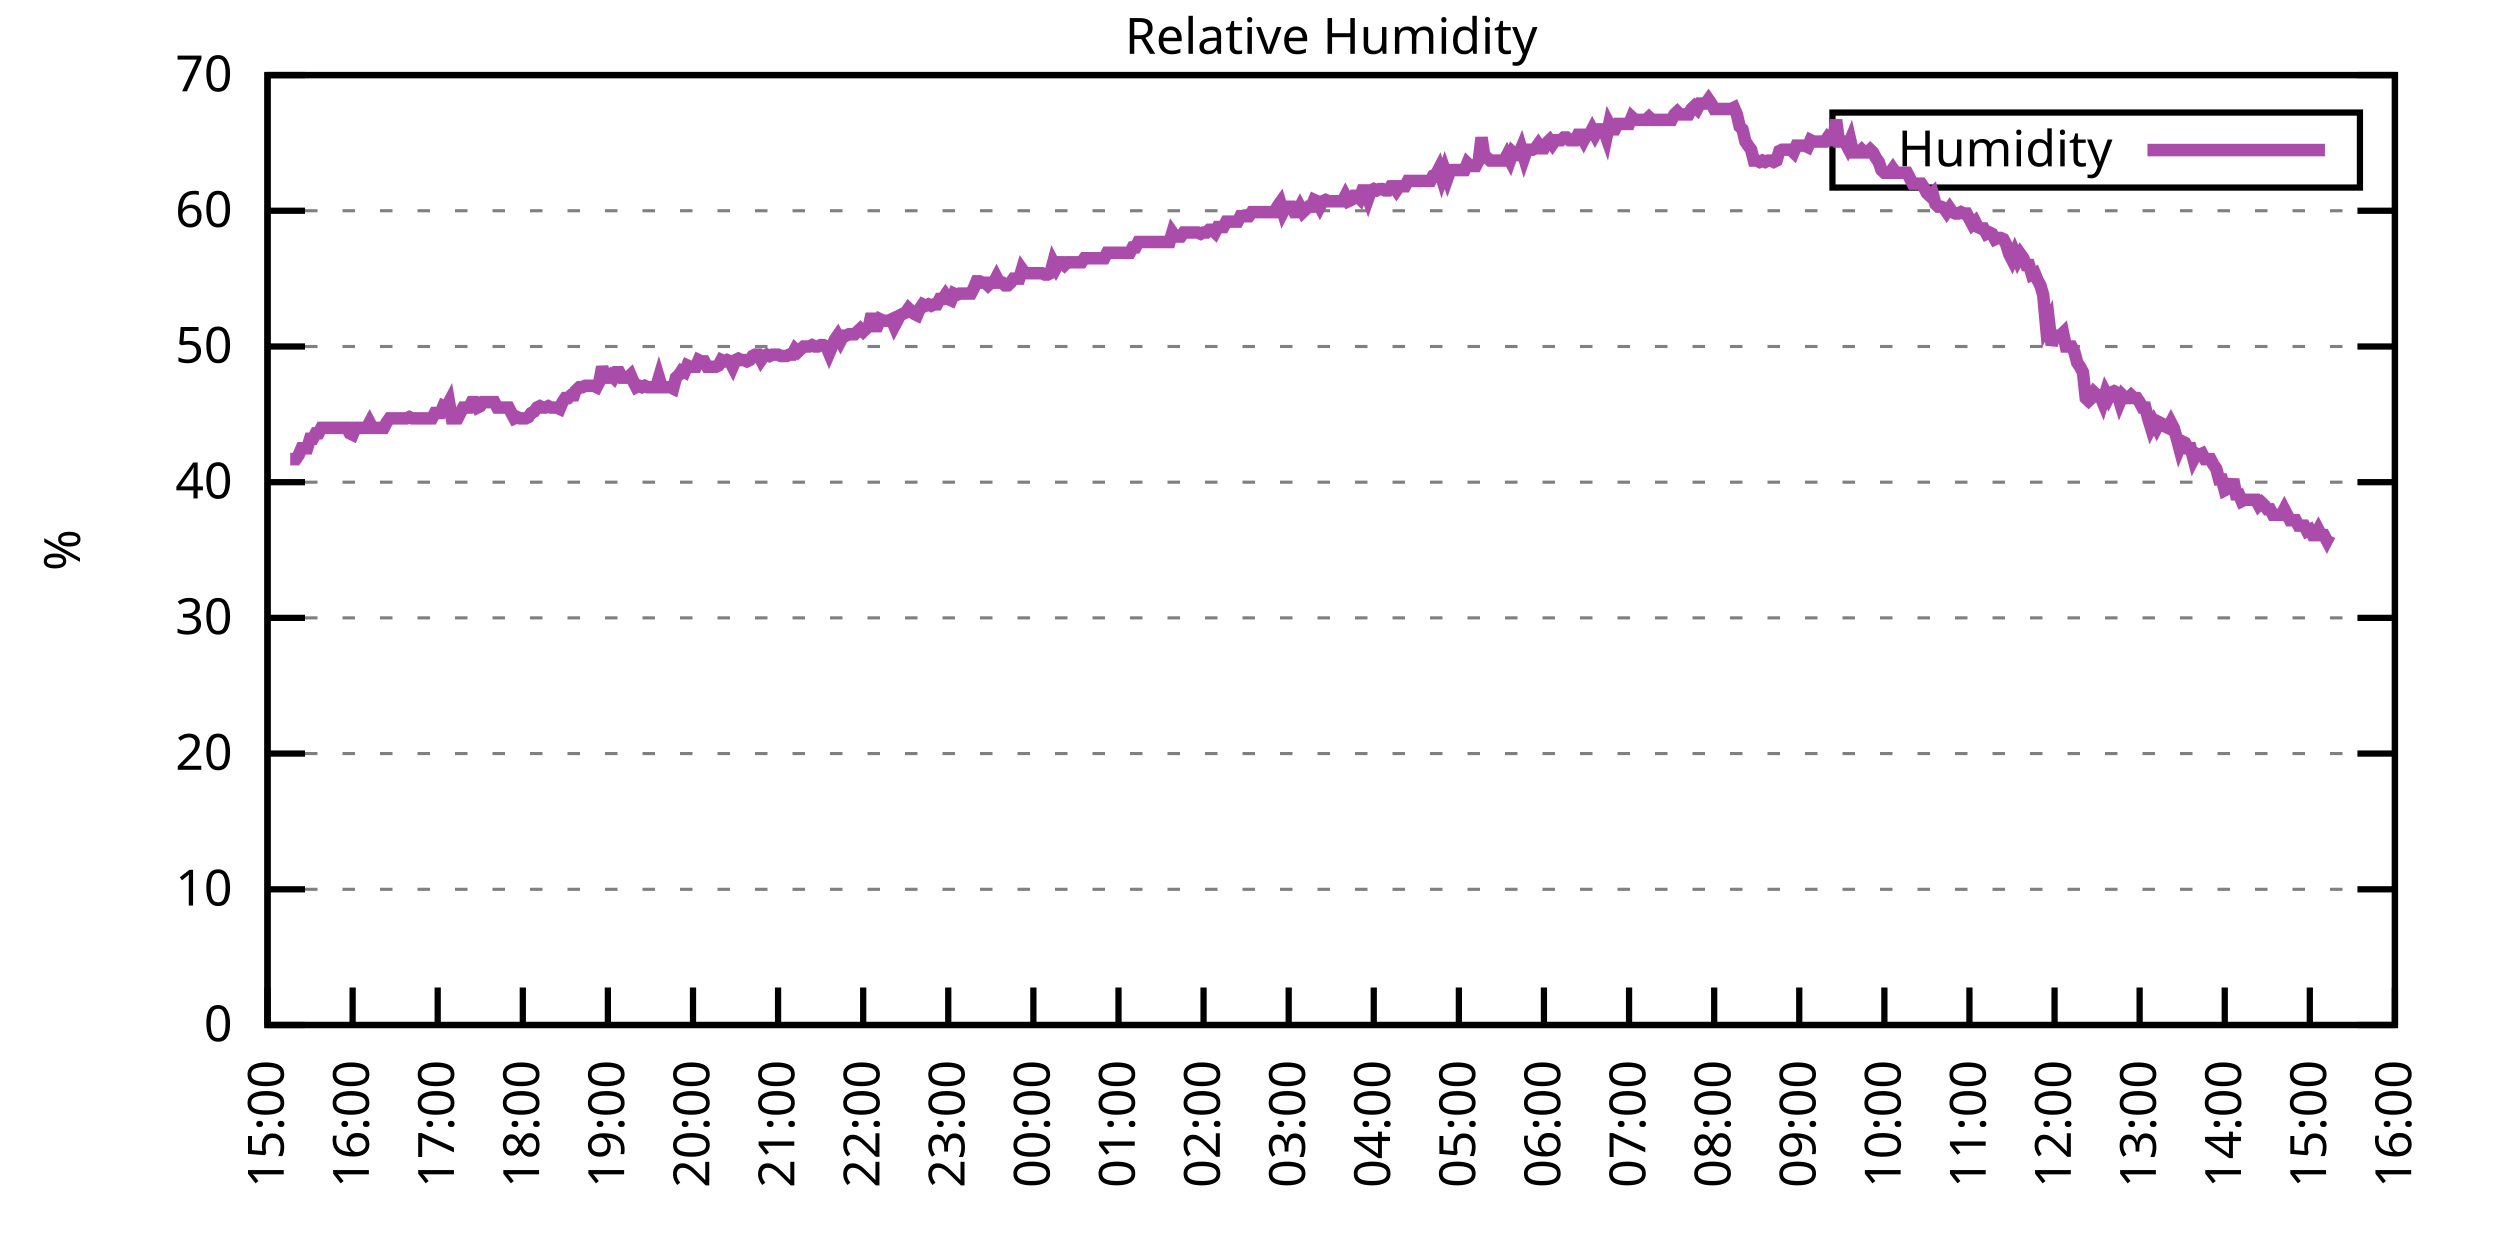
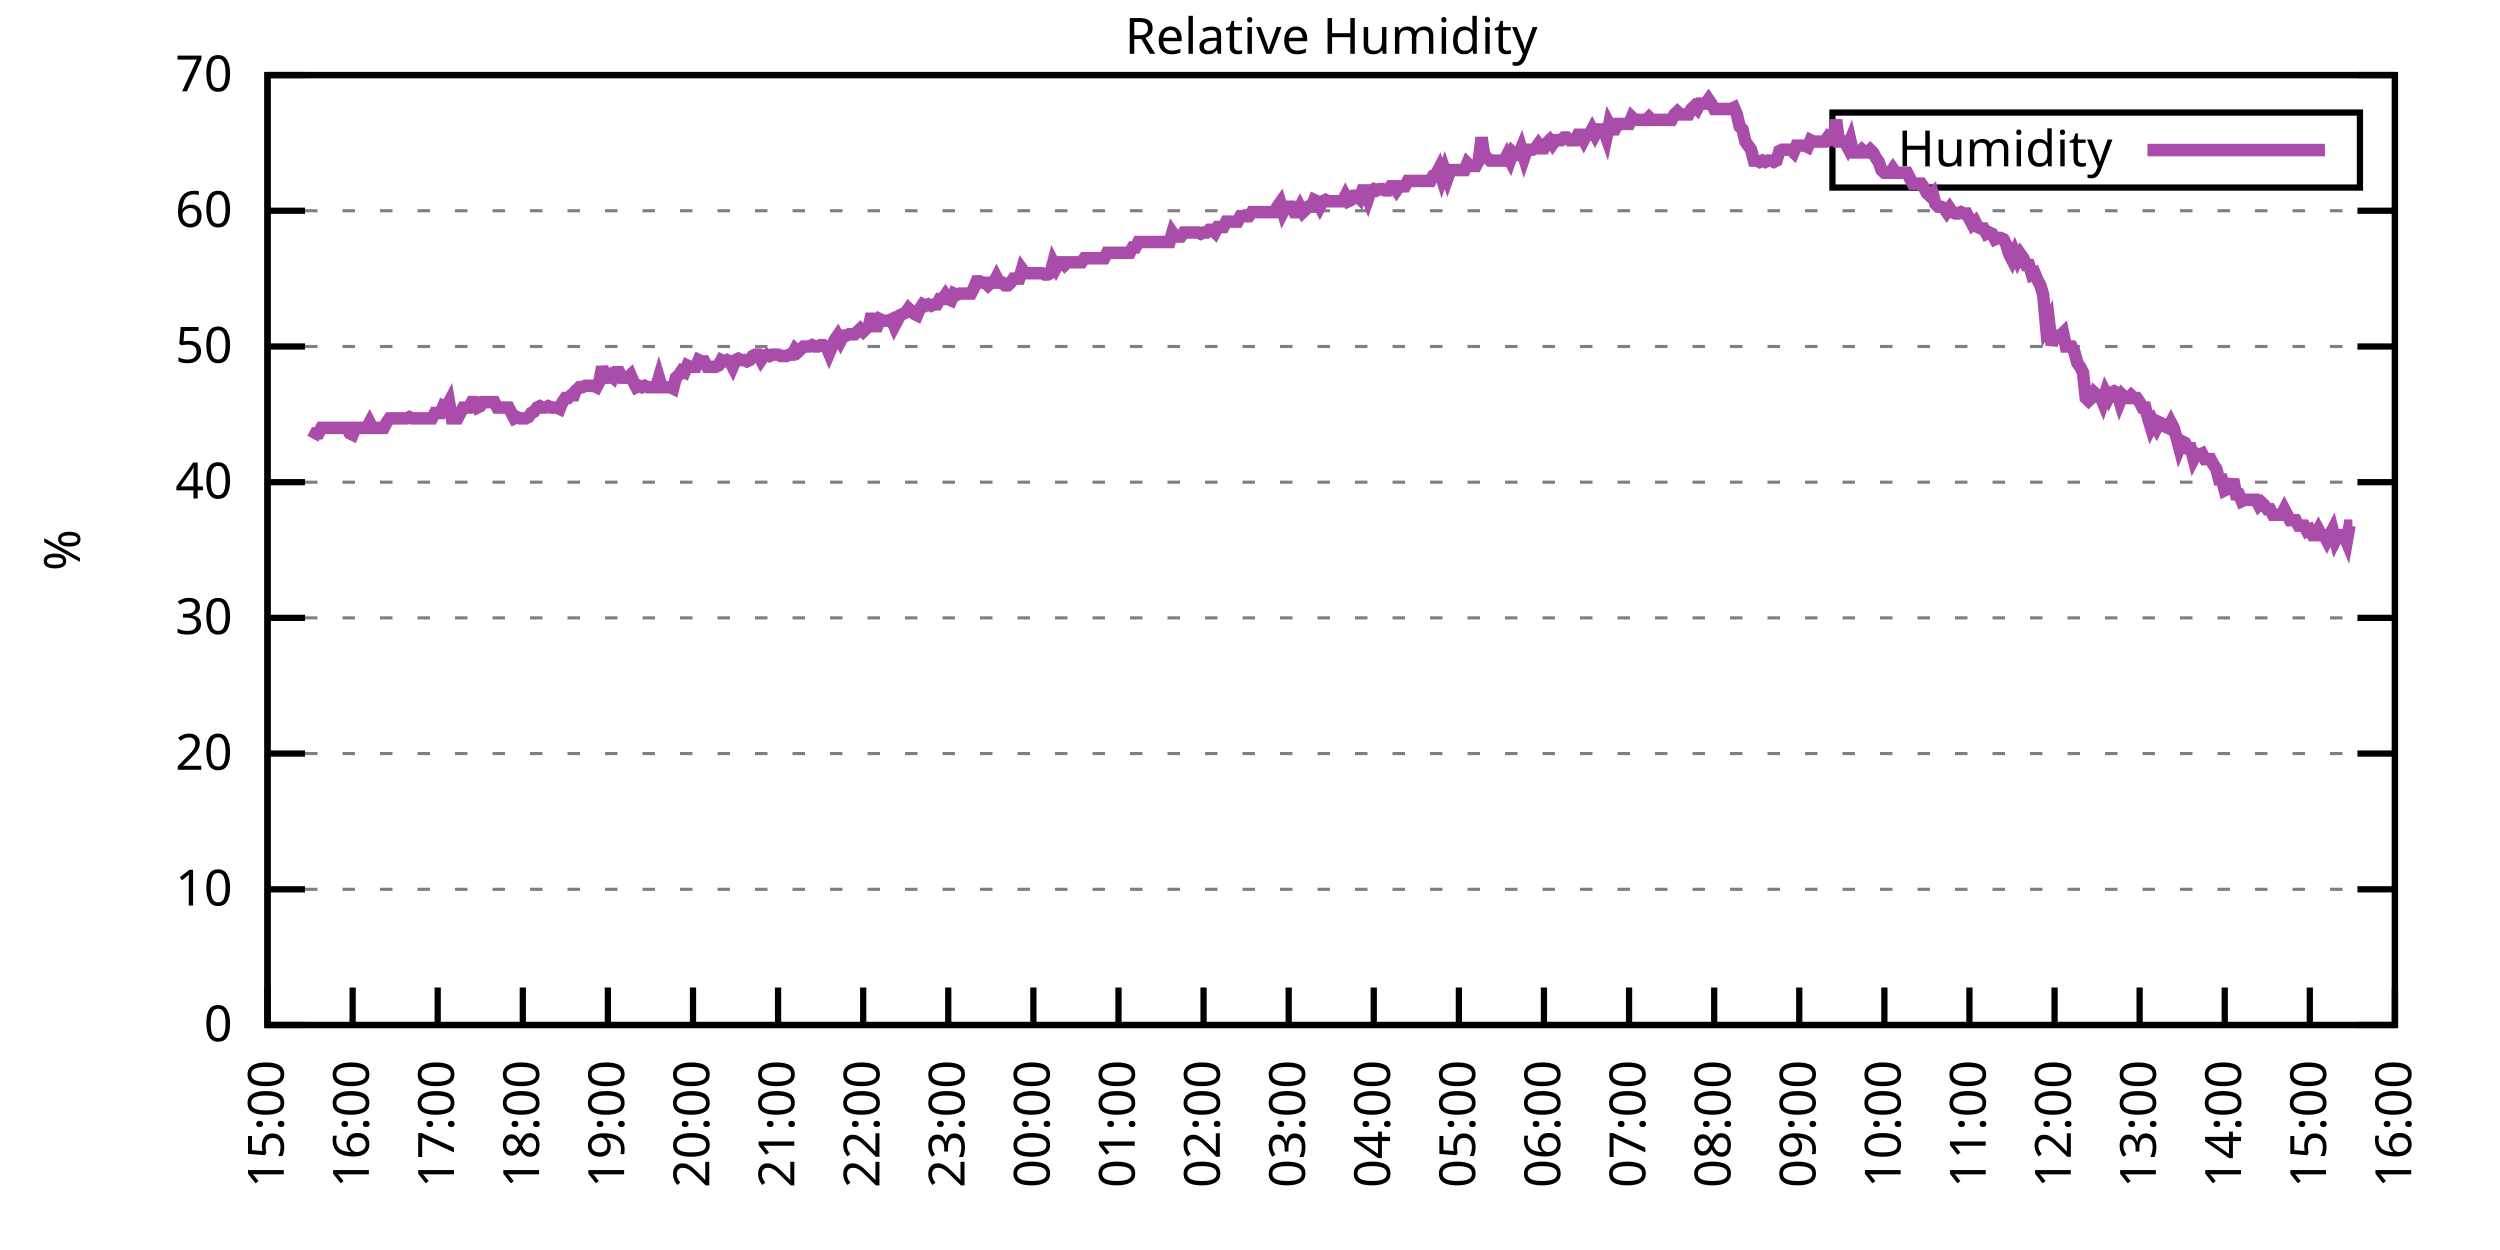
<svg xmlns="http://www.w3.org/2000/svg" xmlns:xlink="http://www.w3.org/1999/xlink" width="400" height="200" viewBox="0 0 400 200">
  <g id="gnuplot_canvas">
    <rect x="0" y="0" width="400" height="200" fill="none" />
    <defs>
      <circle id="gpDot" r="0.5" stroke-width="0.5" stroke="currentColor" />
      <path id="gpPt0" stroke-width="0.333" stroke="currentColor" d="M-1,0 h2 M0,-1 v2" />
      <path id="gpPt1" stroke-width="0.333" stroke="currentColor" d="M-1,-1 L1,1 M1,-1 L-1,1" />
      <path id="gpPt2" stroke-width="0.333" stroke="currentColor" d="M-1,0 L1,0 M0,-1 L0,1 M-1,-1 L1,1 M-1,1 L1,-1" />
      <rect id="gpPt3" stroke-width="0.333" stroke="currentColor" x="-1" y="-1" width="2" height="2" />
      <rect id="gpPt4" stroke-width="0.333" stroke="currentColor" fill="currentColor" x="-1" y="-1" width="2" height="2" />
      <circle id="gpPt5" stroke-width="0.333" stroke="currentColor" cx="0" cy="0" r="1" />
      <use xlink:href="#gpPt5" id="gpPt6" fill="currentColor" stroke="none" />
      <path id="gpPt7" stroke-width="0.333" stroke="currentColor" d="M0,-1.33 L-1.33,0.67 L1.33,0.67 z" />
      <use xlink:href="#gpPt7" id="gpPt8" fill="currentColor" stroke="none" />
      <use xlink:href="#gpPt7" id="gpPt9" stroke="currentColor" transform="rotate(180)" />
      <use xlink:href="#gpPt9" id="gpPt10" fill="currentColor" stroke="none" />
      <use xlink:href="#gpPt3" id="gpPt11" stroke="currentColor" transform="rotate(45)" />
      <use xlink:href="#gpPt11" id="gpPt12" fill="currentColor" stroke="none" />
      <path id="gpPt13" stroke-width="0.333" stroke="currentColor" d="M0,1.330 L1.265,0.411 L0.782,-1.067 L-0.782,-1.076 L-1.265,0.411 z" />
      <use xlink:href="#gpPt13" id="gpPt14" fill="currentColor" stroke="none" />
      <filter id="textbox" filterUnits="objectBoundingBox" x="0" y="0" height="1" width="1">
        <feFlood flood-color="white" flood-opacity="1" result="bgnd" />
        <feComposite in="SourceGraphic" in2="bgnd" operator="atop" />
      </filter>
      <filter id="greybox" filterUnits="objectBoundingBox" x="0" y="0" height="1" width="1">
        <feFlood flood-color="lightgrey" flood-opacity="1" result="grey" />
        <feComposite in="SourceGraphic" in2="grey" operator="atop" />
      </filter>
    </defs>
    <g fill="none" color="white" stroke="currentColor" stroke-width="1.00" stroke-linecap="butt" stroke-linejoin="miter">
</g>
    <g fill="none" color="black" stroke="currentColor" stroke-width="1.00" stroke-linecap="butt" stroke-linejoin="miter">
      <g stroke="none" shape-rendering="crispEdges">
        <polygon fill="rgb(255, 255, 255)" points="42.80,164.00 383.18,164.00 383.18,12.02 42.80,12.02 " />
      </g>
    </g>
    <g fill="none" color="black" stroke="currentColor" stroke-width="1.00" stroke-linecap="butt" stroke-linejoin="miter">
</g>
    <g fill="none" color="black" stroke="black" stroke-width="0.50" stroke-linecap="butt" stroke-linejoin="miter">
</g>
    <g fill="none" color="gray" stroke="currentColor" stroke-width="0.50" stroke-linecap="butt" stroke-linejoin="miter">
      <path stroke="gray" stroke-dasharray="2,4" class="gridline" d="M42.80,164.00 L383.19,164.00  " />
    </g>
    <g fill="none" color="gray" stroke="gray" stroke-width="1.00" stroke-linecap="butt" stroke-linejoin="miter">
</g>
    <g fill="none" color="black" stroke="currentColor" stroke-width="1.00" stroke-linecap="butt" stroke-linejoin="miter">
      <path stroke="black" d="M42.80,164.00 L48.80,164.00 M383.19,164.00 L377.19,164.00  " />
      <g transform="translate(37.20,166.60)" stroke="none" fill="black" font-family="Sans" font-size="8.00" text-anchor="end">
        <text>
          <tspan font-family="Sans"> 0</tspan>
        </text>
      </g>
    </g>
    <g fill="none" color="black" stroke="currentColor" stroke-width="1.00" stroke-linecap="butt" stroke-linejoin="miter">
</g>
    <g fill="none" color="black" stroke="black" stroke-width="0.50" stroke-linecap="butt" stroke-linejoin="miter">
</g>
    <g fill="none" color="gray" stroke="currentColor" stroke-width="0.50" stroke-linecap="butt" stroke-linejoin="miter">
      <path stroke="gray" stroke-dasharray="2,4" class="gridline" d="M42.80,142.29 L383.19,142.29  " />
    </g>
    <g fill="none" color="gray" stroke="gray" stroke-width="1.00" stroke-linecap="butt" stroke-linejoin="miter">
</g>
    <g fill="none" color="black" stroke="currentColor" stroke-width="1.00" stroke-linecap="butt" stroke-linejoin="miter">
      <path stroke="black" d="M42.80,142.29 L48.80,142.29 M383.19,142.29 L377.19,142.29  " />
      <g transform="translate(37.20,144.89)" stroke="none" fill="black" font-family="Sans" font-size="8.00" text-anchor="end">
        <text>
          <tspan font-family="Sans"> 10</tspan>
        </text>
      </g>
    </g>
    <g fill="none" color="black" stroke="currentColor" stroke-width="1.00" stroke-linecap="butt" stroke-linejoin="miter">
</g>
    <g fill="none" color="black" stroke="black" stroke-width="0.50" stroke-linecap="butt" stroke-linejoin="miter">
</g>
    <g fill="none" color="gray" stroke="currentColor" stroke-width="0.50" stroke-linecap="butt" stroke-linejoin="miter">
      <path stroke="gray" stroke-dasharray="2,4" class="gridline" d="M42.80,120.57 L383.19,120.57  " />
    </g>
    <g fill="none" color="gray" stroke="gray" stroke-width="1.00" stroke-linecap="butt" stroke-linejoin="miter">
</g>
    <g fill="none" color="black" stroke="currentColor" stroke-width="1.00" stroke-linecap="butt" stroke-linejoin="miter">
      <path stroke="black" d="M42.80,120.57 L48.80,120.57 M383.19,120.57 L377.19,120.57  " />
      <g transform="translate(37.20,123.17)" stroke="none" fill="black" font-family="Sans" font-size="8.00" text-anchor="end">
        <text>
          <tspan font-family="Sans"> 20</tspan>
        </text>
      </g>
    </g>
    <g fill="none" color="black" stroke="currentColor" stroke-width="1.00" stroke-linecap="butt" stroke-linejoin="miter">
</g>
    <g fill="none" color="black" stroke="black" stroke-width="0.50" stroke-linecap="butt" stroke-linejoin="miter">
</g>
    <g fill="none" color="gray" stroke="currentColor" stroke-width="0.50" stroke-linecap="butt" stroke-linejoin="miter">
      <path stroke="gray" stroke-dasharray="2,4" class="gridline" d="M42.80,98.86 L383.19,98.86  " />
    </g>
    <g fill="none" color="gray" stroke="gray" stroke-width="1.00" stroke-linecap="butt" stroke-linejoin="miter">
</g>
    <g fill="none" color="black" stroke="currentColor" stroke-width="1.00" stroke-linecap="butt" stroke-linejoin="miter">
      <path stroke="black" d="M42.80,98.86 L48.80,98.86 M383.19,98.86 L377.19,98.86  " />
      <g transform="translate(37.20,101.46)" stroke="none" fill="black" font-family="Sans" font-size="8.00" text-anchor="end">
        <text>
          <tspan font-family="Sans"> 30</tspan>
        </text>
      </g>
    </g>
    <g fill="none" color="black" stroke="currentColor" stroke-width="1.00" stroke-linecap="butt" stroke-linejoin="miter">
</g>
    <g fill="none" color="black" stroke="black" stroke-width="0.50" stroke-linecap="butt" stroke-linejoin="miter">
</g>
    <g fill="none" color="gray" stroke="currentColor" stroke-width="0.50" stroke-linecap="butt" stroke-linejoin="miter">
      <path stroke="gray" stroke-dasharray="2,4" class="gridline" d="M42.80,77.15 L383.19,77.15  " />
    </g>
    <g fill="none" color="gray" stroke="gray" stroke-width="1.00" stroke-linecap="butt" stroke-linejoin="miter">
</g>
    <g fill="none" color="black" stroke="currentColor" stroke-width="1.00" stroke-linecap="butt" stroke-linejoin="miter">
      <path stroke="black" d="M42.80,77.15 L48.80,77.15 M383.19,77.15 L377.19,77.15  " />
      <g transform="translate(37.20,79.75)" stroke="none" fill="black" font-family="Sans" font-size="8.00" text-anchor="end">
        <text>
          <tspan font-family="Sans"> 40</tspan>
        </text>
      </g>
    </g>
    <g fill="none" color="black" stroke="currentColor" stroke-width="1.00" stroke-linecap="butt" stroke-linejoin="miter">
</g>
    <g fill="none" color="black" stroke="black" stroke-width="0.50" stroke-linecap="butt" stroke-linejoin="miter">
</g>
    <g fill="none" color="gray" stroke="currentColor" stroke-width="0.50" stroke-linecap="butt" stroke-linejoin="miter">
      <path stroke="gray" stroke-dasharray="2,4" class="gridline" d="M42.80,55.44 L383.19,55.44  " />
    </g>
    <g fill="none" color="gray" stroke="gray" stroke-width="1.00" stroke-linecap="butt" stroke-linejoin="miter">
</g>
    <g fill="none" color="black" stroke="currentColor" stroke-width="1.00" stroke-linecap="butt" stroke-linejoin="miter">
      <path stroke="black" d="M42.80,55.44 L48.80,55.44 M383.19,55.44 L377.19,55.44  " />
      <g transform="translate(37.20,58.04)" stroke="none" fill="black" font-family="Sans" font-size="8.00" text-anchor="end">
        <text>
          <tspan font-family="Sans"> 50</tspan>
        </text>
      </g>
    </g>
    <g fill="none" color="black" stroke="currentColor" stroke-width="1.00" stroke-linecap="butt" stroke-linejoin="miter">
</g>
    <g fill="none" color="black" stroke="black" stroke-width="0.50" stroke-linecap="butt" stroke-linejoin="miter">
</g>
    <g fill="none" color="gray" stroke="currentColor" stroke-width="0.50" stroke-linecap="butt" stroke-linejoin="miter">
      <path stroke="gray" stroke-dasharray="2,4" class="gridline" d="M42.80,33.72 L383.19,33.72  " />
    </g>
    <g fill="none" color="gray" stroke="gray" stroke-width="1.00" stroke-linecap="butt" stroke-linejoin="miter">
</g>
    <g fill="none" color="black" stroke="currentColor" stroke-width="1.00" stroke-linecap="butt" stroke-linejoin="miter">
      <path stroke="black" d="M42.80,33.72 L48.80,33.72 M383.19,33.72 L377.19,33.72  " />
      <g transform="translate(37.20,36.32)" stroke="none" fill="black" font-family="Sans" font-size="8.00" text-anchor="end">
        <text>
          <tspan font-family="Sans"> 60</tspan>
        </text>
      </g>
    </g>
    <g fill="none" color="black" stroke="currentColor" stroke-width="1.00" stroke-linecap="butt" stroke-linejoin="miter">
</g>
    <g fill="none" color="black" stroke="black" stroke-width="0.50" stroke-linecap="butt" stroke-linejoin="miter">
</g>
    <g fill="none" color="gray" stroke="currentColor" stroke-width="0.50" stroke-linecap="butt" stroke-linejoin="miter">
      <path stroke="gray" stroke-dasharray="2,4" class="gridline" d="M42.80,12.01 L383.19,12.01  " />
    </g>
    <g fill="none" color="gray" stroke="gray" stroke-width="1.00" stroke-linecap="butt" stroke-linejoin="miter">
</g>
    <g fill="none" color="black" stroke="currentColor" stroke-width="1.00" stroke-linecap="butt" stroke-linejoin="miter">
      <path stroke="black" d="M42.80,12.01 L48.80,12.01 M383.19,12.01 L377.19,12.01  " />
      <g transform="translate(37.20,14.61)" stroke="none" fill="black" font-family="Sans" font-size="8.00" text-anchor="end">
        <text>
          <tspan font-family="Sans"> 70</tspan>
        </text>
      </g>
    </g>
    <g fill="none" color="black" stroke="currentColor" stroke-width="1.00" stroke-linecap="butt" stroke-linejoin="miter">
      <path stroke="black" d="M42.80,164.00 L42.80,158.00  " />
      <g transform="translate(45.40,169.60) rotate(270.00)" stroke="none" fill="black" font-family="Sans" font-size="8.00" text-anchor="end">
        <text>
          <tspan font-family="Sans">15:00</tspan>
        </text>
      </g>
    </g>
    <g fill="none" color="black" stroke="currentColor" stroke-width="1.00" stroke-linecap="butt" stroke-linejoin="miter">
      <path stroke="black" d="M56.42,164.00 L56.42,158.00  " />
      <g transform="translate(59.02,169.60) rotate(270.00)" stroke="none" fill="black" font-family="Sans" font-size="8.00" text-anchor="end">
        <text>
          <tspan font-family="Sans">16:00</tspan>
        </text>
      </g>
    </g>
    <g fill="none" color="black" stroke="currentColor" stroke-width="1.00" stroke-linecap="butt" stroke-linejoin="miter">
      <path stroke="black" d="M70.03,164.00 L70.03,158.00  " />
      <g transform="translate(72.63,169.60) rotate(270.00)" stroke="none" fill="black" font-family="Sans" font-size="8.00" text-anchor="end">
        <text>
          <tspan font-family="Sans">17:00</tspan>
        </text>
      </g>
    </g>
    <g fill="none" color="black" stroke="currentColor" stroke-width="1.00" stroke-linecap="butt" stroke-linejoin="miter">
      <path stroke="black" d="M83.65,164.00 L83.65,158.00  " />
      <g transform="translate(86.25,169.60) rotate(270.00)" stroke="none" fill="black" font-family="Sans" font-size="8.00" text-anchor="end">
        <text>
          <tspan font-family="Sans">18:00</tspan>
        </text>
      </g>
    </g>
    <g fill="none" color="black" stroke="currentColor" stroke-width="1.00" stroke-linecap="butt" stroke-linejoin="miter">
      <path stroke="black" d="M97.26,164.00 L97.26,158.00  " />
      <g transform="translate(99.86,169.60) rotate(270.00)" stroke="none" fill="black" font-family="Sans" font-size="8.00" text-anchor="end">
        <text>
          <tspan font-family="Sans">19:00</tspan>
        </text>
      </g>
    </g>
    <g fill="none" color="black" stroke="currentColor" stroke-width="1.00" stroke-linecap="butt" stroke-linejoin="miter">
      <path stroke="black" d="M110.88,164.00 L110.88,158.00  " />
      <g transform="translate(113.48,169.60) rotate(270.00)" stroke="none" fill="black" font-family="Sans" font-size="8.00" text-anchor="end">
        <text>
          <tspan font-family="Sans">20:00</tspan>
        </text>
      </g>
    </g>
    <g fill="none" color="black" stroke="currentColor" stroke-width="1.00" stroke-linecap="butt" stroke-linejoin="miter">
      <path stroke="black" d="M124.49,164.00 L124.49,158.00  " />
      <g transform="translate(127.09,169.60) rotate(270.00)" stroke="none" fill="black" font-family="Sans" font-size="8.00" text-anchor="end">
        <text>
          <tspan font-family="Sans">21:00</tspan>
        </text>
      </g>
    </g>
    <g fill="none" color="black" stroke="currentColor" stroke-width="1.00" stroke-linecap="butt" stroke-linejoin="miter">
      <path stroke="black" d="M138.11,164.00 L138.11,158.00  " />
      <g transform="translate(140.71,169.60) rotate(270.00)" stroke="none" fill="black" font-family="Sans" font-size="8.00" text-anchor="end">
        <text>
          <tspan font-family="Sans">22:00</tspan>
        </text>
      </g>
    </g>
    <g fill="none" color="black" stroke="currentColor" stroke-width="1.00" stroke-linecap="butt" stroke-linejoin="miter">
      <path stroke="black" d="M151.72,164.00 L151.72,158.00  " />
      <g transform="translate(154.32,169.60) rotate(270.00)" stroke="none" fill="black" font-family="Sans" font-size="8.00" text-anchor="end">
        <text>
          <tspan font-family="Sans">23:00</tspan>
        </text>
      </g>
    </g>
    <g fill="none" color="black" stroke="currentColor" stroke-width="1.00" stroke-linecap="butt" stroke-linejoin="miter">
      <path stroke="black" d="M165.34,164.00 L165.34,158.00  " />
      <g transform="translate(167.94,169.60) rotate(270.00)" stroke="none" fill="black" font-family="Sans" font-size="8.00" text-anchor="end">
        <text>
          <tspan font-family="Sans">00:00</tspan>
        </text>
      </g>
    </g>
    <g fill="none" color="black" stroke="currentColor" stroke-width="1.00" stroke-linecap="butt" stroke-linejoin="miter">
      <path stroke="black" d="M178.96,164.00 L178.96,158.00  " />
      <g transform="translate(181.56,169.60) rotate(270.00)" stroke="none" fill="black" font-family="Sans" font-size="8.00" text-anchor="end">
        <text>
          <tspan font-family="Sans">01:00</tspan>
        </text>
      </g>
    </g>
    <g fill="none" color="black" stroke="currentColor" stroke-width="1.00" stroke-linecap="butt" stroke-linejoin="miter">
      <path stroke="black" d="M192.57,164.00 L192.57,158.00  " />
      <g transform="translate(195.17,169.60) rotate(270.00)" stroke="none" fill="black" font-family="Sans" font-size="8.00" text-anchor="end">
        <text>
          <tspan font-family="Sans">02:00</tspan>
        </text>
      </g>
    </g>
    <g fill="none" color="black" stroke="currentColor" stroke-width="1.00" stroke-linecap="butt" stroke-linejoin="miter">
      <path stroke="black" d="M206.19,164.00 L206.19,158.00  " />
      <g transform="translate(208.79,169.60) rotate(270.00)" stroke="none" fill="black" font-family="Sans" font-size="8.00" text-anchor="end">
        <text>
          <tspan font-family="Sans">03:00</tspan>
        </text>
      </g>
    </g>
    <g fill="none" color="black" stroke="currentColor" stroke-width="1.00" stroke-linecap="butt" stroke-linejoin="miter">
      <path stroke="black" d="M219.80,164.00 L219.80,158.00  " />
      <g transform="translate(222.40,169.60) rotate(270.00)" stroke="none" fill="black" font-family="Sans" font-size="8.00" text-anchor="end">
        <text>
          <tspan font-family="Sans">04:00</tspan>
        </text>
      </g>
    </g>
    <g fill="none" color="black" stroke="currentColor" stroke-width="1.00" stroke-linecap="butt" stroke-linejoin="miter">
      <path stroke="black" d="M233.42,164.00 L233.42,158.00  " />
      <g transform="translate(236.02,169.60) rotate(270.00)" stroke="none" fill="black" font-family="Sans" font-size="8.00" text-anchor="end">
        <text>
          <tspan font-family="Sans">05:00</tspan>
        </text>
      </g>
    </g>
    <g fill="none" color="black" stroke="currentColor" stroke-width="1.00" stroke-linecap="butt" stroke-linejoin="miter">
      <path stroke="black" d="M247.03,164.00 L247.03,158.00  " />
      <g transform="translate(249.63,169.60) rotate(270.00)" stroke="none" fill="black" font-family="Sans" font-size="8.00" text-anchor="end">
        <text>
          <tspan font-family="Sans">06:00</tspan>
        </text>
      </g>
    </g>
    <g fill="none" color="black" stroke="currentColor" stroke-width="1.00" stroke-linecap="butt" stroke-linejoin="miter">
      <path stroke="black" d="M260.65,164.00 L260.65,158.00  " />
      <g transform="translate(263.25,169.60) rotate(270.00)" stroke="none" fill="black" font-family="Sans" font-size="8.00" text-anchor="end">
        <text>
          <tspan font-family="Sans">07:00</tspan>
        </text>
      </g>
    </g>
    <g fill="none" color="black" stroke="currentColor" stroke-width="1.00" stroke-linecap="butt" stroke-linejoin="miter">
      <path stroke="black" d="M274.27,164.00 L274.27,158.00  " />
      <g transform="translate(276.87,169.60) rotate(270.00)" stroke="none" fill="black" font-family="Sans" font-size="8.00" text-anchor="end">
        <text>
          <tspan font-family="Sans">08:00</tspan>
        </text>
      </g>
    </g>
    <g fill="none" color="black" stroke="currentColor" stroke-width="1.00" stroke-linecap="butt" stroke-linejoin="miter">
      <path stroke="black" d="M287.88,164.00 L287.88,158.00  " />
      <g transform="translate(290.48,169.60) rotate(270.00)" stroke="none" fill="black" font-family="Sans" font-size="8.00" text-anchor="end">
        <text>
          <tspan font-family="Sans">09:00</tspan>
        </text>
      </g>
    </g>
    <g fill="none" color="black" stroke="currentColor" stroke-width="1.00" stroke-linecap="butt" stroke-linejoin="miter">
      <path stroke="black" d="M301.50,164.00 L301.50,158.00  " />
      <g transform="translate(304.10,169.60) rotate(270.00)" stroke="none" fill="black" font-family="Sans" font-size="8.00" text-anchor="end">
        <text>
          <tspan font-family="Sans">10:00</tspan>
        </text>
      </g>
    </g>
    <g fill="none" color="black" stroke="currentColor" stroke-width="1.00" stroke-linecap="butt" stroke-linejoin="miter">
      <path stroke="black" d="M315.11,164.00 L315.11,158.00  " />
      <g transform="translate(317.71,169.60) rotate(270.00)" stroke="none" fill="black" font-family="Sans" font-size="8.00" text-anchor="end">
        <text>
          <tspan font-family="Sans">11:00</tspan>
        </text>
      </g>
    </g>
    <g fill="none" color="black" stroke="currentColor" stroke-width="1.00" stroke-linecap="butt" stroke-linejoin="miter">
      <path stroke="black" d="M328.73,164.00 L328.73,158.00  " />
      <g transform="translate(331.33,169.60) rotate(270.00)" stroke="none" fill="black" font-family="Sans" font-size="8.00" text-anchor="end">
        <text>
          <tspan font-family="Sans">12:00</tspan>
        </text>
      </g>
    </g>
    <g fill="none" color="black" stroke="currentColor" stroke-width="1.00" stroke-linecap="butt" stroke-linejoin="miter">
      <path stroke="black" d="M342.34,164.00 L342.34,158.00  " />
      <g transform="translate(344.94,169.60) rotate(270.00)" stroke="none" fill="black" font-family="Sans" font-size="8.00" text-anchor="end">
        <text>
          <tspan font-family="Sans">13:00</tspan>
        </text>
      </g>
    </g>
    <g fill="none" color="black" stroke="currentColor" stroke-width="1.00" stroke-linecap="butt" stroke-linejoin="miter">
      <path stroke="black" d="M355.96,164.00 L355.96,158.00  " />
      <g transform="translate(358.56,169.60) rotate(270.00)" stroke="none" fill="black" font-family="Sans" font-size="8.00" text-anchor="end">
        <text>
          <tspan font-family="Sans">14:00</tspan>
        </text>
      </g>
    </g>
    <g fill="none" color="black" stroke="currentColor" stroke-width="1.00" stroke-linecap="butt" stroke-linejoin="miter">
      <path stroke="black" d="M369.57,164.00 L369.57,158.00  " />
      <g transform="translate(372.17,169.60) rotate(270.00)" stroke="none" fill="black" font-family="Sans" font-size="8.00" text-anchor="end">
        <text>
          <tspan font-family="Sans">15:00</tspan>
        </text>
      </g>
    </g>
    <g fill="none" color="black" stroke="currentColor" stroke-width="1.00" stroke-linecap="butt" stroke-linejoin="miter">
      <path stroke="black" d="M383.19,164.00 L383.19,158.00  " />
      <g transform="translate(385.79,169.60) rotate(270.00)" stroke="none" fill="black" font-family="Sans" font-size="8.00" text-anchor="end">
        <text>
          <tspan font-family="Sans">16:00</tspan>
        </text>
      </g>
    </g>
    <g fill="none" color="black" stroke="currentColor" stroke-width="1.00" stroke-linecap="butt" stroke-linejoin="miter">
</g>
    <g fill="none" color="black" stroke="currentColor" stroke-width="1.00" stroke-linecap="butt" stroke-linejoin="miter">
      <path stroke="black" d="M42.80,12.01 L42.80,164.00 L383.19,164.00 L383.19,12.01 L42.80,12.01 Z  " />
    </g>
    <g fill="none" color="black" stroke="currentColor" stroke-width="1.00" stroke-linecap="butt" stroke-linejoin="miter">
</g>
    <g fill="none" color="black" stroke="currentColor" stroke-width="1.00" stroke-linecap="butt" stroke-linejoin="miter">
      <path stroke="black" d="M293.19,30.01 L293.19,18.01 L377.59,18.01 L377.59,30.01 L293.19,30.01 Z  " />
    </g>
    <g id="Relative_Humidity_plot_1">
      <g fill="none" color="white" stroke="black" stroke-width="2.00" stroke-linecap="butt" stroke-linejoin="miter">
</g>
      <g fill="none" color="black" stroke="currentColor" stroke-width="2.00" stroke-linecap="butt" stroke-linejoin="miter">
        <g transform="translate(337.99,26.61)" stroke="none" fill="black" font-family="Sans" font-size="8.00" text-anchor="end">
          <text>
            <tspan font-family="Sans">Humidity</tspan>
          </text>
        </g>
      </g>
      <g fill="none" color="black" stroke="currentColor" stroke-width="2.00" stroke-linecap="butt" stroke-linejoin="miter">
-         <path stroke="rgb(170,  76, 170)" d="M343.59,24.01 L371.99,24.01 M46.43,73.46 L46.88,73.46 L47.34,73.46 L47.79,72.81 L48.25,71.72 L48.70,71.72   L49.15,71.72 L49.61,70.20 L50.06,70.20 L50.52,69.33 L50.97,69.33 L51.42,68.46 L51.88,68.46 L52.33,68.46   L52.78,68.46 L53.24,68.46 L53.69,68.46 L54.15,68.46 L54.60,68.46 L55.05,68.46 L55.51,68.46 L55.96,69.33   L56.42,69.55 L56.87,68.46 L57.32,68.46 L57.78,68.46 L58.23,68.46 L58.68,68.46 L59.14,67.59 L59.59,68.46   L60.05,68.46 L60.50,68.46 L60.95,68.46 L61.41,68.46 L61.86,67.59 L62.32,66.94 L62.77,66.94 L63.22,66.94   L63.68,66.94 L64.13,66.94 L64.58,66.94 L65.04,66.94 L65.49,66.73 L65.95,66.94 L66.40,66.94 L66.85,66.94   L67.31,66.94 L67.76,66.94 L68.22,66.94 L68.67,66.94 L69.12,66.94 L69.58,66.08 L70.03,66.08 L70.49,66.08   L70.94,64.99 L71.39,65.21 L71.85,64.34 L72.30,66.94 L72.75,66.94 L73.21,66.94 L73.66,66.08 L74.12,65.21   L74.57,65.21 L75.02,65.21 L75.48,64.34 L75.93,64.34 L76.39,65.21 L76.84,64.99 L77.29,64.34 L77.75,64.34   L78.20,64.34 L78.65,64.34 L79.11,64.34 L79.56,65.21 L80.02,65.21 L80.47,65.21 L80.92,65.21 L81.38,65.21   L81.83,66.08 L82.29,66.94 L82.74,66.73 L83.19,66.94 L83.65,66.94 L84.10,66.94 L84.55,66.73 L85.01,66.08   L85.46,65.86 L85.92,65.21 L86.37,64.99 L86.82,65.21 L87.28,65.21 L87.73,64.99 L88.19,65.21 L88.64,65.21   L89.09,65.21 L89.55,65.42 L90.00,64.34 L90.45,63.69 L90.91,63.69 L91.36,63.25 L91.82,63.25 L92.04,62.60   L92.72,61.95 L93.18,61.95 L93.63,61.73 L94.09,61.73 L94.54,61.73 L94.99,61.73 L95.45,61.95 L95.90,61.08   L96.35,58.69 L96.81,60.43 L97.26,60.43 L97.72,60.00 L98.17,60.43 L98.62,59.56 L99.08,59.56 L99.53,60.43   L99.99,60.43 L100.44,60.43 L100.89,60.00 L101.35,61.08 L101.80,61.95 L102.25,61.73 L102.71,61.95 L103.16,61.73   L103.62,61.95 L104.07,61.95 L104.52,61.95 L104.98,61.95 L105.43,60.43 L105.89,61.95 L106.34,61.95 L106.79,61.95   L107.25,61.95 L107.70,62.17 L108.15,60.43 L108.61,60.00 L109.06,59.34 L109.52,59.56 L109.97,58.48 L110.42,58.69   L110.88,58.69 L111.33,58.69 L111.79,57.61 L112.24,57.82 L112.69,57.82 L113.15,58.69 L113.60,58.69 L114.05,58.69   L114.51,58.69 L114.96,58.48 L115.42,57.61 L115.87,57.82 L116.32,57.61 L116.78,57.82 L117.23,58.69 L117.69,57.61   L118.14,57.39 L118.59,57.61 L119.05,57.61 L119.50,57.82 L119.96,57.61 L120.41,56.96 L120.86,56.74 L121.32,56.74   L121.77,57.61 L122.22,56.96 L122.68,56.74 L123.13,56.96 L123.59,56.74 L124.04,56.74 L124.49,56.74 L124.95,56.96   L125.40,56.96 L125.86,56.96 L126.31,56.74 L126.76,56.74 L127.22,55.87 L127.67,56.30 L128.12,55.87 L128.58,55.44   L129.03,55.44 L129.49,55.44 L129.94,55.22 L130.39,55.44 L130.85,55.44 L131.30,55.22 L131.76,55.22 L132.21,55.44   L132.66,56.52 L133.12,55.44 L133.57,54.35 L134.02,53.70 L134.48,54.57 L134.93,53.70 L135.39,53.70 L135.84,53.48   L136.29,53.48 L136.75,53.48 L137.20,53.05 L137.66,52.61 L138.11,53.05 L138.56,52.61 L139.02,52.18 L139.47,50.22   L139.92,52.18 L140.38,52.18 L140.83,51.09 L141.29,51.31 L141.74,51.31 L142.19,51.31 L142.65,51.09 L143.10,52.18   L143.56,51.31 L144.01,50.44 L144.46,50.22 L144.92,50.01 L145.37,49.36 L145.82,49.79 L146.28,50.22 L146.73,50.44   L147.19,49.36 L147.64,48.70 L148.09,48.92 L148.55,48.70 L149.00,48.92 L149.46,48.70 L149.91,48.70 L150.36,47.84   L150.82,47.84 L151.27,47.18 L151.72,47.84 L152.18,48.05 L152.63,46.97 L153.09,47.18 L153.54,46.97 L153.99,46.97   L154.45,46.97 L154.90,46.97 L155.36,46.97 L155.81,46.10 L156.26,45.01 L156.72,45.01 L157.17,45.23 L157.62,45.23   L158.08,45.66 L158.53,45.23 L158.99,45.23 L159.44,44.36 L159.89,45.23 L160.35,45.23 L160.80,45.66 L161.26,45.66   L161.71,45.23 L162.16,44.58 L162.62,44.58 L163.07,44.58 L163.52,43.06 L163.98,43.71 L164.43,43.71 L164.89,43.71   L165.34,43.71 L165.79,43.71 L166.25,43.71 L166.70,43.71 L167.16,43.93 L167.61,43.93 L168.06,43.71 L168.52,41.97   L168.97,42.84 L169.43,41.97 L169.88,41.97 L170.33,42.41 L170.79,41.97 L171.24,41.97 L171.69,41.97 L172.15,41.97   L172.60,41.97 L173.06,41.97 L173.51,41.32 L173.96,41.32 L174.42,41.32 L174.87,41.32 L175.33,41.32 L175.78,41.32   L176.23,41.32 L176.69,41.32 L177.14,40.45 L177.59,40.45 L178.05,40.45 L178.50,40.45 L178.96,40.45 L179.41,40.45   L179.86,40.45 L180.32,40.45 L180.77,40.45 L181.23,39.59 L181.68,39.59 L182.13,38.72 L182.59,38.72 L183.04,38.72   L183.49,38.72 L183.95,38.72 L184.40,38.72 L184.86,38.72 L185.31,38.72 L185.76,38.72 L186.22,38.72 L186.67,38.72   L187.13,38.72 L187.58,37.20 L188.03,37.85 L188.49,37.85 L188.94,37.85 L189.39,37.20 L189.85,37.20 L190.30,37.20   L190.76,37.20 L191.21,37.20 L191.66,37.20 L192.12,37.41 L192.57,37.20 L193.03,37.20 L193.48,36.76 L193.93,36.76   L194.39,37.20 L194.84,36.33 L195.29,36.33 L195.75,36.33 L196.20,35.46 L196.66,35.46 L197.11,35.46 L197.56,35.46   L198.02,35.46 L198.47,34.59 L198.93,34.59 L199.38,34.59 L199.83,34.59 L200.29,33.94 L200.74,33.94 L201.19,33.94   L201.65,33.94 L202.10,33.94 L202.56,33.94 L203.01,33.94 L203.46,33.94 L203.92,33.94 L204.37,33.07 L204.83,32.42   L205.28,33.94 L205.73,33.07 L206.19,33.07 L206.64,33.07 L207.09,33.94 L207.55,33.94 L208.00,33.07 L208.46,33.94   L208.91,33.51 L209.36,33.07 L209.82,33.07 L210.27,31.99 L210.73,32.20 L211.18,33.07 L211.63,32.20 L212.09,31.99   L212.54,32.20 L213.00,32.20 L213.45,32.20 L213.90,32.20 L214.36,32.20 L214.81,32.20 L215.26,31.33 L215.72,32.20   L216.17,31.99 L216.63,31.33 L217.08,31.33 L217.53,31.77 L217.99,30.47 L218.44,30.47 L218.90,31.77 L219.35,30.47   L219.80,30.25 L220.26,30.47 L220.71,30.25 L221.16,30.25 L221.62,30.47 L222.07,30.47 L222.53,29.81 L222.98,29.81   L223.43,30.47 L223.89,29.81 L224.34,29.81 L224.80,29.81 L225.25,28.95 L225.70,28.95 L226.16,28.95 L226.61,28.95   L227.06,28.95 L227.52,28.95 L227.97,28.95 L228.43,28.95 L228.88,28.95 L229.33,28.08 L229.79,27.86 L230.24,26.99   L230.70,28.51 L231.15,27.21 L231.60,28.51 L232.06,27.21 L232.51,27.21 L232.96,27.21 L233.42,27.21 L233.87,27.21   L234.33,27.21 L234.78,26.12 L235.23,26.56 L235.69,26.56 L236.14,26.56 L236.60,25.69 L237.05,22.00 L237.50,25.04   L237.96,25.25 L238.41,25.69 L238.86,25.69 L239.32,25.69 L239.77,25.69 L240.23,25.69 L240.68,25.69 L241.13,24.82   L241.59,25.69 L242.04,24.39 L242.50,24.82 L242.95,24.82 L243.40,23.73 L243.86,25.25 L244.31,23.95 L244.76,23.95   L245.22,23.95 L245.67,23.73 L246.13,23.08 L246.58,23.73 L247.03,23.73 L247.49,22.87 L247.94,22.43 L248.40,23.08   L248.85,22.43 L249.30,22.43 L249.76,22.43 L250.21,22.00 L250.66,22.00 L251.12,22.43 L251.57,22.43 L252.03,22.43   L252.48,21.56 L252.93,21.56 L253.39,22.43 L253.84,21.56 L254.30,21.56 L254.75,20.70 L255.20,21.56 L255.66,20.70   L256.11,20.70 L256.56,20.70 L257.02,22.00 L257.47,19.83 L257.93,20.70 L258.38,20.70 L258.83,19.83 L259.29,19.83   L259.74,19.83 L260.20,19.83 L260.65,19.83 L261.10,18.74 L261.56,19.18 L262.01,19.18 L262.47,19.18 L262.92,19.18   L263.37,19.18 L263.83,18.74 L264.28,19.18 L264.73,19.18 L265.19,19.18 L265.64,19.18 L266.10,19.18 L266.55,19.18   L267.00,19.18 L267.46,19.18 L267.91,18.31 L268.37,17.87 L268.82,18.31 L269.27,18.31 L269.73,18.31 L270.18,18.31   L270.63,17.44 L271.09,17.00 L271.54,17.44 L272.00,16.57 L272.45,16.57 L272.90,16.57 L273.36,15.92 L273.81,16.57   L274.27,17.44 L274.72,17.44 L275.17,17.44 L275.63,17.44 L276.08,17.44 L276.53,17.44 L276.99,17.44 L277.44,17.22   L277.90,18.31 L278.35,20.26 L278.80,20.70 L279.26,22.65 L279.71,23.30 L280.17,23.95 L280.62,25.69 L281.07,25.69   L281.53,25.91 L281.98,25.69 L282.43,25.91 L282.89,25.69 L283.34,25.69 L283.80,25.91 L284.25,25.69 L284.70,24.17   L285.16,23.95 L285.61,23.95 L286.07,23.95 L286.52,23.95 L286.97,24.39 L287.43,23.30 L287.88,23.30 L288.33,23.30   L288.79,23.30 L289.24,23.52 L289.70,22.43 L290.15,22.65 L290.60,22.65 L291.06,22.65 L291.51,22.65 L291.97,22.65   L292.42,22.00 L292.87,22.43 L293.33,22.43 L293.78,19.18 L294.23,22.65 L294.69,22.65 L295.14,22.65 L295.60,23.52   L296.05,22.43 L296.50,24.39 L296.96,24.39 L297.41,24.39 L297.87,23.95 L298.32,24.39 L298.77,24.39 L299.23,23.95   L299.68,24.39 L300.13,25.25 L300.59,25.91 L301.04,27.21 L301.50,27.64 L301.95,27.64 L302.40,27.64 L302.86,26.99   L303.31,27.64 L303.77,27.64 L304.22,27.64 L304.67,27.64 L305.13,27.64 L305.58,28.51 L306.03,29.38 L306.49,29.38   L306.94,29.38 L307.40,29.38 L307.85,30.03 L308.30,30.90 L308.76,31.33 L309.21,30.90 L309.67,32.64 L310.12,33.07   L310.57,33.07 L311.03,33.29 L311.48,33.94 L311.94,33.29 L312.39,33.94 L312.84,34.16 L313.30,34.16 L313.75,33.94   L314.20,34.16 L314.66,34.16 L315.11,35.03 L315.57,35.89 L316.02,35.46 L316.47,36.33 L316.93,36.55 L317.38,36.55   L317.84,37.41 L318.29,37.20 L318.74,37.41 L319.20,38.28 L319.65,38.07 L320.10,38.07 L320.56,38.28 L321.01,39.15   L321.47,40.67 L321.92,41.54 L322.37,40.45 L322.83,41.54 L323.28,40.67 L323.74,41.32 L324.19,42.41 L324.64,42.41   L325.10,43.93 L325.55,43.71 L326.00,44.80 L326.46,45.66 L326.91,47.18 L327.37,52.18 L327.82,51.31 L328.27,55.22   L328.73,53.70 L329.18,53.70 L329.64,53.70 L330.09,53.26 L330.54,55.44 L331.00,55.44 L331.45,55.44 L331.90,56.30   L332.36,58.04 L332.81,58.69 L333.27,59.56 L333.72,63.69 L334.17,64.12 L334.63,63.69 L335.08,62.82 L335.54,63.25   L335.99,63.25 L336.44,64.34 L336.90,62.82 L337.35,63.69 L337.80,62.82 L338.26,62.60 L338.71,62.82 L339.17,64.34   L339.62,63.25 L340.07,63.69 L340.53,63.69 L340.98,63.25 L341.44,63.69 L341.89,63.69 L342.34,64.34 L342.80,65.21   L343.25,65.21 L343.70,66.94 L344.16,68.46 L344.61,67.59 L345.07,68.46 L345.52,67.59 L345.97,67.81 L346.43,68.25   L346.88,68.46 L347.34,67.59 L347.79,68.46 L348.24,69.98 L348.70,71.72 L349.15,70.63 L349.60,70.85 L350.06,71.72   L350.51,71.72 L350.97,73.46 L351.42,72.59 L351.87,72.81 L352.33,72.59 L352.78,73.46 L353.24,73.46 L353.69,73.46   L354.14,74.33 L354.60,74.98 L355.05,76.71 L355.50,76.71 L355.96,78.45 L356.41,78.23 L356.87,78.23 L357.32,76.71   L357.77,79.10 L358.23,79.10 L358.68,80.19 L359.14,79.97 L359.59,79.97 L360.04,79.97 L360.50,79.97 L360.95,79.97   L361.41,80.84 L361.86,80.41 L362.31,80.84 L362.77,81.49 L363.22,81.49 L363.67,82.36 L364.13,82.36 L364.58,82.36   L365.04,82.36 L365.49,81.49 L365.94,82.36 L366.40,83.23 L366.85,83.23 L367.31,83.23 L367.76,84.10 L368.21,84.10   L368.67,84.10 L369.12,84.97 L369.57,84.75 L370.03,85.62 L370.48,85.62 L370.94,84.75 L371.39,85.62 L371.84,85.62   L372.30,86.49 L372.75,85.62  " />
+         <path stroke="rgb(170,  76, 170)" d="M343.59,24.01 L371.99,24.01 M50.06,70.20 L50.52,69.33 L50.97,69.33 L51.42,68.46 L51.88,68.46 L52.33,68.46   L52.78,68.46 L53.24,68.46 L53.69,68.46 L54.15,68.46 L54.60,68.46 L55.05,68.46 L55.51,68.46 L55.96,69.33   L56.42,69.55 L56.87,68.46 L57.32,68.46 L57.78,68.46 L58.23,68.46 L58.68,68.46 L59.14,67.59 L59.59,68.46   L60.05,68.46 L60.50,68.46 L60.95,68.46 L61.41,68.46 L61.86,67.59 L62.32,66.94 L62.77,66.94 L63.22,66.94   L63.68,66.94 L64.13,66.94 L64.58,66.94 L65.04,66.94 L65.49,66.73 L65.95,66.94 L66.40,66.94 L66.85,66.94   L67.31,66.94 L67.76,66.94 L68.22,66.94 L68.67,66.94 L69.12,66.94 L69.58,66.08 L70.03,66.08 L70.49,66.08   L70.94,64.99 L71.39,65.21 L71.85,64.34 L72.30,66.94 L72.75,66.94 L73.21,66.94 L73.66,66.08 L74.12,65.21   L74.57,65.21 L75.02,65.21 L75.48,64.34 L75.93,64.34 L76.39,65.21 L76.84,64.99 L77.29,64.34 L77.75,64.34   L78.20,64.34 L78.65,64.34 L79.11,64.34 L79.56,65.21 L80.02,65.21 L80.47,65.21 L80.92,65.21 L81.38,65.21   L81.83,66.08 L82.29,66.94 L82.74,66.73 L83.19,66.94 L83.65,66.94 L84.10,66.94 L84.55,66.73 L85.01,66.08   L85.46,65.86 L85.92,65.21 L86.37,64.99 L86.82,65.21 L87.28,65.21 L87.73,64.99 L88.19,65.21 L88.64,65.21   L89.09,65.21 L89.55,65.42 L90.00,64.34 L90.45,63.69 L90.91,63.69 L91.36,63.25 L91.82,63.25 L92.04,62.60   L92.72,61.95 L93.18,61.95 L93.63,61.73 L94.09,61.73 L94.54,61.73 L94.99,61.73 L95.45,61.95 L95.90,61.08   L96.35,58.69 L96.81,60.43 L97.26,60.43 L97.72,60.00 L98.17,60.43 L98.62,59.56 L99.08,59.56 L99.53,60.43   L99.99,60.43 L100.44,60.43 L100.89,60.00 L101.35,61.08 L101.80,61.95 L102.25,61.73 L102.71,61.95 L103.16,61.73   L103.62,61.95 L104.07,61.95 L104.52,61.95 L104.98,61.95 L105.43,60.43 L105.89,61.95 L106.34,61.95 L106.79,61.95   L107.25,61.95 L107.70,62.17 L108.15,60.43 L108.61,60.00 L109.06,59.34 L109.52,59.56 L109.97,58.48 L110.42,58.69   L110.88,58.69 L111.33,58.69 L111.79,57.61 L112.24,57.82 L112.69,57.82 L113.15,58.69 L113.60,58.69 L114.05,58.69   L114.51,58.69 L114.96,58.48 L115.42,57.61 L115.87,57.82 L116.32,57.61 L116.78,57.82 L117.23,58.69 L117.69,57.61   L118.14,57.39 L118.59,57.61 L119.05,57.61 L119.50,57.82 L119.96,57.61 L120.41,56.96 L120.86,56.74 L121.32,56.74   L121.77,57.61 L122.22,56.96 L122.68,56.74 L123.13,56.96 L123.59,56.74 L124.04,56.74 L124.49,56.74 L124.95,56.96   L125.40,56.96 L125.86,56.96 L126.31,56.74 L126.76,56.74 L127.22,55.87 L127.67,56.30 L128.12,55.87 L128.58,55.44   L129.03,55.44 L129.49,55.44 L129.94,55.22 L130.39,55.44 L130.85,55.44 L131.30,55.22 L131.76,55.22 L132.21,55.44   L132.66,56.52 L133.12,55.44 L133.57,54.35 L134.02,53.70 L134.48,54.57 L134.93,53.70 L135.39,53.70 L135.84,53.48   L136.29,53.48 L136.75,53.48 L137.20,53.05 L137.66,52.61 L138.11,53.05 L138.56,52.61 L139.02,52.18 L139.47,50.22   L139.92,52.18 L140.38,52.18 L140.83,51.09 L141.29,51.31 L141.74,51.31 L142.19,51.31 L142.65,51.09 L143.10,52.18   L143.56,51.31 L144.01,50.44 L144.46,50.22 L144.92,50.01 L145.37,49.36 L145.82,49.79 L146.28,50.22 L146.73,50.44   L147.19,49.36 L147.64,48.70 L148.09,48.92 L148.55,48.70 L149.00,48.92 L149.46,48.70 L149.91,48.70 L150.36,47.84   L150.82,47.84 L151.27,47.18 L151.72,47.84 L152.18,48.05 L152.63,46.97 L153.09,47.18 L153.54,46.97 L153.99,46.97   L154.45,46.97 L154.90,46.97 L155.36,46.97 L155.81,46.10 L156.26,45.01 L156.72,45.01 L157.17,45.23 L157.62,45.23   L158.08,45.66 L158.53,45.23 L158.99,45.23 L159.44,44.36 L159.89,45.23 L160.35,45.23 L160.80,45.66 L161.26,45.66   L161.71,45.23 L162.16,44.58 L162.62,44.58 L163.07,44.58 L163.52,43.06 L163.98,43.71 L164.43,43.71 L164.89,43.71   L165.34,43.71 L165.79,43.71 L166.25,43.71 L166.70,43.71 L167.16,43.93 L167.61,43.93 L168.06,43.71 L168.52,41.97   L168.97,42.84 L169.43,41.97 L169.88,41.97 L170.33,42.41 L170.79,41.97 L171.24,41.97 L171.69,41.97 L172.15,41.97   L172.60,41.97 L173.06,41.97 L173.51,41.32 L173.96,41.32 L174.42,41.32 L174.87,41.32 L175.33,41.32 L175.78,41.32   L176.23,41.32 L176.69,41.32 L177.14,40.45 L177.59,40.45 L178.05,40.45 L178.50,40.45 L178.96,40.45 L179.41,40.45   L179.86,40.45 L180.32,40.45 L180.77,40.45 L181.23,39.59 L181.68,39.59 L182.13,38.72 L182.59,38.72 L183.04,38.72   L183.49,38.72 L183.95,38.72 L184.40,38.72 L184.86,38.72 L185.31,38.72 L185.76,38.72 L186.22,38.72 L186.67,38.72   L187.13,38.72 L187.58,37.20 L188.03,37.85 L188.49,37.85 L188.94,37.85 L189.39,37.20 L189.85,37.20 L190.30,37.20   L190.76,37.20 L191.21,37.20 L191.66,37.20 L192.12,37.41 L192.57,37.20 L193.03,37.20 L193.48,36.76 L193.93,36.76   L194.39,37.20 L194.84,36.33 L195.29,36.33 L195.75,36.33 L196.20,35.46 L196.66,35.46 L197.11,35.46 L197.56,35.46   L198.02,35.46 L198.47,34.59 L198.93,34.59 L199.38,34.59 L199.83,34.59 L200.29,33.94 L200.74,33.94 L201.19,33.94   L201.65,33.94 L202.10,33.94 L202.56,33.94 L203.01,33.94 L203.46,33.94 L203.92,33.94 L204.37,33.07 L204.83,32.42   L205.28,33.94 L205.73,33.07 L206.19,33.07 L206.64,33.07 L207.09,33.94 L207.55,33.94 L208.00,33.07 L208.46,33.94   L208.91,33.51 L209.36,33.07 L209.82,33.07 L210.27,31.99 L210.73,32.20 L211.18,33.07 L211.63,32.20 L212.09,31.99   L212.54,32.20 L213.00,32.20 L213.45,32.20 L213.90,32.20 L214.36,32.20 L214.81,32.20 L215.26,31.33 L215.72,32.20   L216.17,31.99 L216.63,31.33 L217.08,31.33 L217.53,31.77 L217.99,30.47 L218.44,30.47 L218.90,31.77 L219.35,30.47   L219.80,30.25 L220.26,30.47 L220.71,30.25 L221.16,30.25 L221.62,30.47 L222.07,30.47 L222.53,29.81 L222.98,29.81   L223.43,30.47 L223.89,29.81 L224.34,29.81 L224.80,29.81 L225.25,28.95 L225.70,28.95 L226.16,28.95 L226.61,28.95   L227.06,28.95 L227.52,28.95 L227.97,28.95 L228.43,28.95 L228.88,28.95 L229.33,28.08 L229.79,27.86 L230.24,26.99   L230.70,28.51 L231.15,27.21 L231.60,28.51 L232.06,27.21 L232.51,27.21 L232.96,27.21 L233.42,27.21 L233.87,27.21   L234.33,27.21 L234.78,26.12 L235.23,26.56 L235.69,26.56 L236.14,26.56 L236.60,25.69 L237.05,22.00 L237.50,25.04   L237.96,25.25 L238.41,25.69 L238.86,25.69 L239.32,25.69 L239.77,25.69 L240.23,25.69 L240.68,25.69 L241.13,24.82   L241.59,25.69 L242.04,24.39 L242.50,24.82 L242.95,24.82 L243.40,23.73 L243.86,25.25 L244.31,23.95 L244.76,23.95   L245.22,23.95 L245.67,23.73 L246.13,23.08 L246.58,23.73 L247.03,23.73 L247.49,22.87 L247.94,22.43 L248.40,23.08   L248.85,22.43 L249.30,22.43 L249.76,22.43 L250.21,22.00 L250.66,22.00 L251.12,22.43 L251.57,22.43 L252.03,22.43   L252.48,21.56 L252.93,21.56 L253.39,22.43 L253.84,21.56 L254.30,21.56 L254.75,20.70 L255.20,21.56 L255.66,20.70   L256.11,20.70 L256.56,20.70 L257.02,22.00 L257.47,19.83 L257.93,20.70 L258.38,20.70 L258.83,19.83 L259.29,19.83   L259.74,19.83 L260.20,19.83 L260.65,19.83 L261.10,18.74 L261.56,19.18 L262.01,19.18 L262.47,19.18 L262.92,19.18   L263.37,19.18 L263.83,18.74 L264.28,19.18 L264.73,19.18 L265.19,19.18 L265.64,19.18 L266.10,19.18 L266.55,19.18   L267.00,19.18 L267.46,19.18 L267.91,18.31 L268.37,17.87 L268.82,18.31 L269.27,18.31 L269.73,18.31 L270.18,18.31   L270.63,17.44 L271.09,17.00 L271.54,17.44 L272.00,16.57 L272.45,16.57 L272.90,16.57 L273.36,15.92 L273.81,16.57   L274.27,17.44 L274.72,17.44 L275.17,17.44 L275.63,17.44 L276.08,17.44 L276.53,17.44 L276.99,17.44 L277.44,17.22   L277.90,18.31 L278.35,20.26 L278.80,20.70 L279.26,22.65 L279.71,23.30 L280.17,23.95 L280.62,25.69 L281.07,25.69   L281.53,25.91 L281.98,25.69 L282.43,25.91 L282.89,25.69 L283.34,25.69 L283.80,25.91 L284.25,25.69 L284.70,24.17   L285.16,23.95 L285.61,23.95 L286.07,23.95 L286.52,23.95 L286.97,24.39 L287.43,23.30 L287.88,23.30 L288.33,23.30   L288.79,23.30 L289.24,23.52 L289.70,22.43 L290.15,22.65 L290.60,22.65 L291.06,22.65 L291.51,22.65 L291.97,22.65   L292.42,22.00 L292.87,22.43 L293.33,22.43 L293.78,19.18 L294.23,22.65 L294.69,22.65 L295.14,22.65 L295.60,23.52   L296.05,22.43 L296.50,24.39 L296.96,24.39 L297.41,24.39 L297.87,23.95 L298.32,24.39 L298.77,24.39 L299.23,23.95   L299.68,24.39 L300.13,25.25 L300.59,25.91 L301.04,27.21 L301.50,27.64 L301.95,27.64 L302.40,27.64 L302.86,26.99   L303.31,27.64 L303.77,27.64 L304.22,27.64 L304.67,27.64 L305.13,27.64 L305.58,28.51 L306.03,29.38 L306.49,29.38   L306.94,29.38 L307.40,29.38 L307.85,30.03 L308.30,30.90 L308.76,31.33 L309.21,30.90 L309.67,32.64 L310.12,33.07   L310.57,33.07 L311.03,33.29 L311.48,33.94 L311.94,33.29 L312.39,33.94 L312.84,34.16 L313.30,34.16 L313.75,33.94   L314.20,34.16 L314.66,34.16 L315.11,35.03 L315.57,35.89 L316.02,35.46 L316.47,36.33 L316.93,36.55 L317.38,36.55   L317.84,37.41 L318.29,37.20 L318.74,37.41 L319.20,38.28 L319.65,38.07 L320.10,38.07 L320.56,38.28 L321.01,39.15   L321.47,40.67 L321.92,41.54 L322.37,40.45 L322.83,41.54 L323.28,40.67 L323.74,41.32 L324.19,42.41 L324.64,42.41   L325.10,43.93 L325.55,43.71 L326.00,44.80 L326.46,45.66 L326.91,47.18 L327.37,52.18 L327.82,51.31 L328.27,55.22   L328.73,53.70 L329.18,53.70 L329.64,53.70 L330.09,53.26 L330.54,55.44 L331.00,55.44 L331.45,55.44 L331.90,56.30   L332.36,58.04 L332.81,58.69 L333.27,59.56 L333.72,63.69 L334.17,64.12 L334.63,63.69 L335.08,62.82 L335.54,63.25   L335.99,63.25 L336.44,64.34 L336.90,62.82 L337.35,63.69 L337.80,62.82 L338.26,62.60 L338.71,62.82 L339.17,64.34   L339.62,63.25 L340.07,63.69 L340.53,63.69 L340.98,63.25 L341.44,63.69 L341.89,63.69 L342.34,64.34 L342.80,65.21   L343.25,65.21 L343.70,66.94 L344.16,68.46 L344.61,67.59 L345.07,68.46 L345.52,67.59 L345.97,67.81 L346.43,68.25   L346.88,68.46 L347.34,67.59 L347.79,68.46 L348.24,69.98 L348.70,71.72 L349.15,70.63 L349.60,70.85 L350.06,71.72   L350.51,71.72 L350.97,73.46 L351.42,72.59 L351.87,72.81 L352.33,72.59 L352.78,73.46 L353.24,73.46 L353.69,73.46   L354.14,74.33 L354.60,74.98 L355.05,76.71 L355.50,76.71 L355.96,78.45 L356.41,78.23 L356.87,78.23 L357.32,76.71   L357.77,79.10 L358.23,79.10 L358.68,80.19 L359.14,79.97 L359.59,79.97 L360.04,79.97 L360.50,79.97 L360.95,79.97   L361.41,80.84 L361.86,80.41 L362.31,80.84 L362.77,81.49 L363.22,81.49 L363.67,82.36 L364.13,82.36 L364.58,82.36   L365.04,82.36 L365.49,81.49 L365.94,82.36 L366.40,83.23 L366.85,83.23 L367.31,83.23 L367.76,84.10 L368.21,84.10   L368.67,84.10 L369.12,84.97 L369.57,84.75 L370.03,85.62 L370.48,85.62 L370.94,84.75 L371.39,85.62 L371.84,85.62   L372.30,86.49 L372.75,85.62 L373.21,84.75 L373.66,86.49 L374.11,85.62 L374.57,85.62 L375.02,85.62 L375.47,86.70   L375.93,84.10 L376.38,84.10  " />
      </g>
    </g>
    <g fill="none" color="black" stroke="currentColor" stroke-width="2.00" stroke-linecap="butt" stroke-linejoin="miter">
</g>
    <g fill="none" color="black" stroke="black" stroke-width="1.00" stroke-linecap="butt" stroke-linejoin="miter">
</g>
    <g fill="none" color="black" stroke="currentColor" stroke-width="1.00" stroke-linecap="butt" stroke-linejoin="miter">
      <path stroke="black" d="M42.80,12.01 L42.80,164.00 L383.19,164.00 L383.19,12.01 L42.80,12.01 Z  " />
      <g transform="translate(12.80,88.01) rotate(270.00)" stroke="none" fill="black" font-family="Sans" font-size="8.00" text-anchor="middle">
        <text>
          <tspan font-family="Sans">%</tspan>
        </text>
      </g>
    </g>
    <g fill="none" color="black" stroke="currentColor" stroke-width="1.00" stroke-linecap="butt" stroke-linejoin="miter">
</g>
    <g fill="none" color="black" stroke="currentColor" stroke-width="1.00" stroke-linecap="butt" stroke-linejoin="miter">
      <g transform="translate(212.99,8.61)" stroke="none" fill="black" font-family="Sans" font-size="8.00" text-anchor="middle">
        <text>
          <tspan font-family="Sans">Relative Humidity</tspan>
        </text>
      </g>
    </g>
    <g fill="none" color="black" stroke="currentColor" stroke-width="1.00" stroke-linecap="butt" stroke-linejoin="miter">
</g>
  </g>
</svg>
